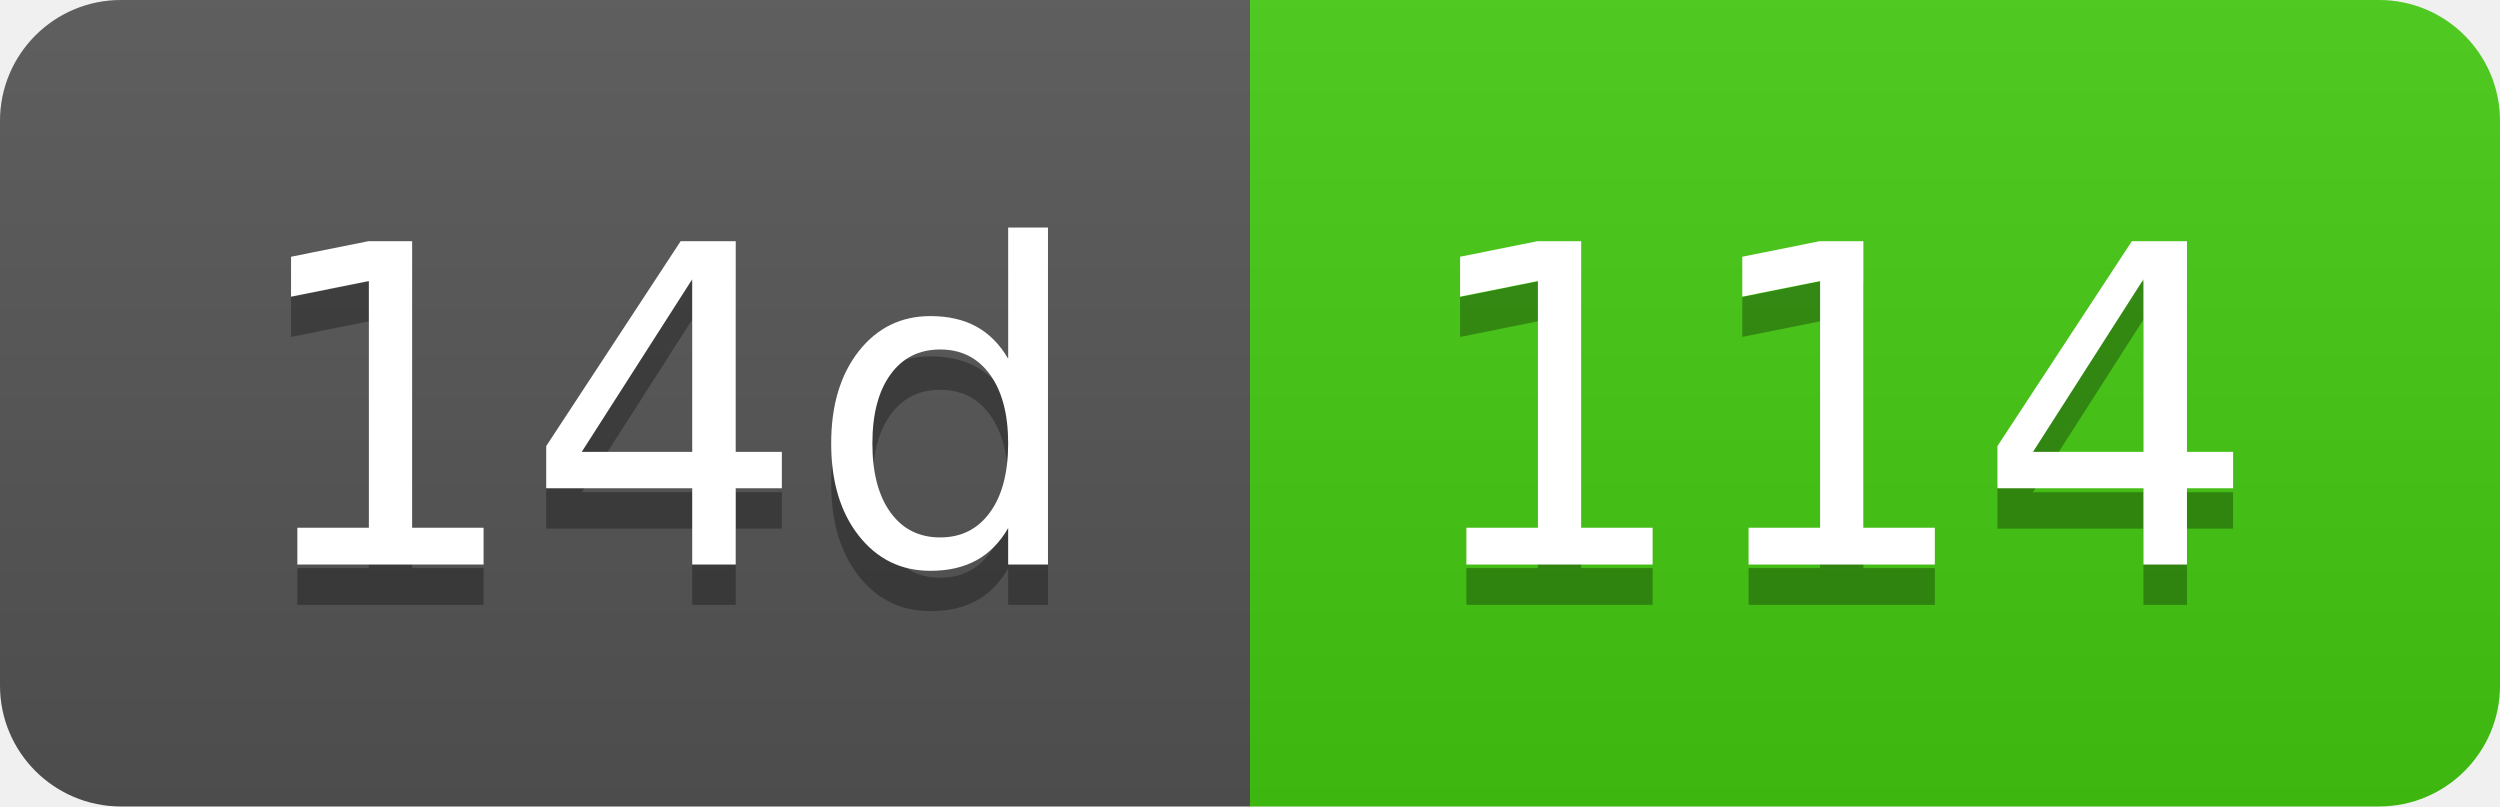
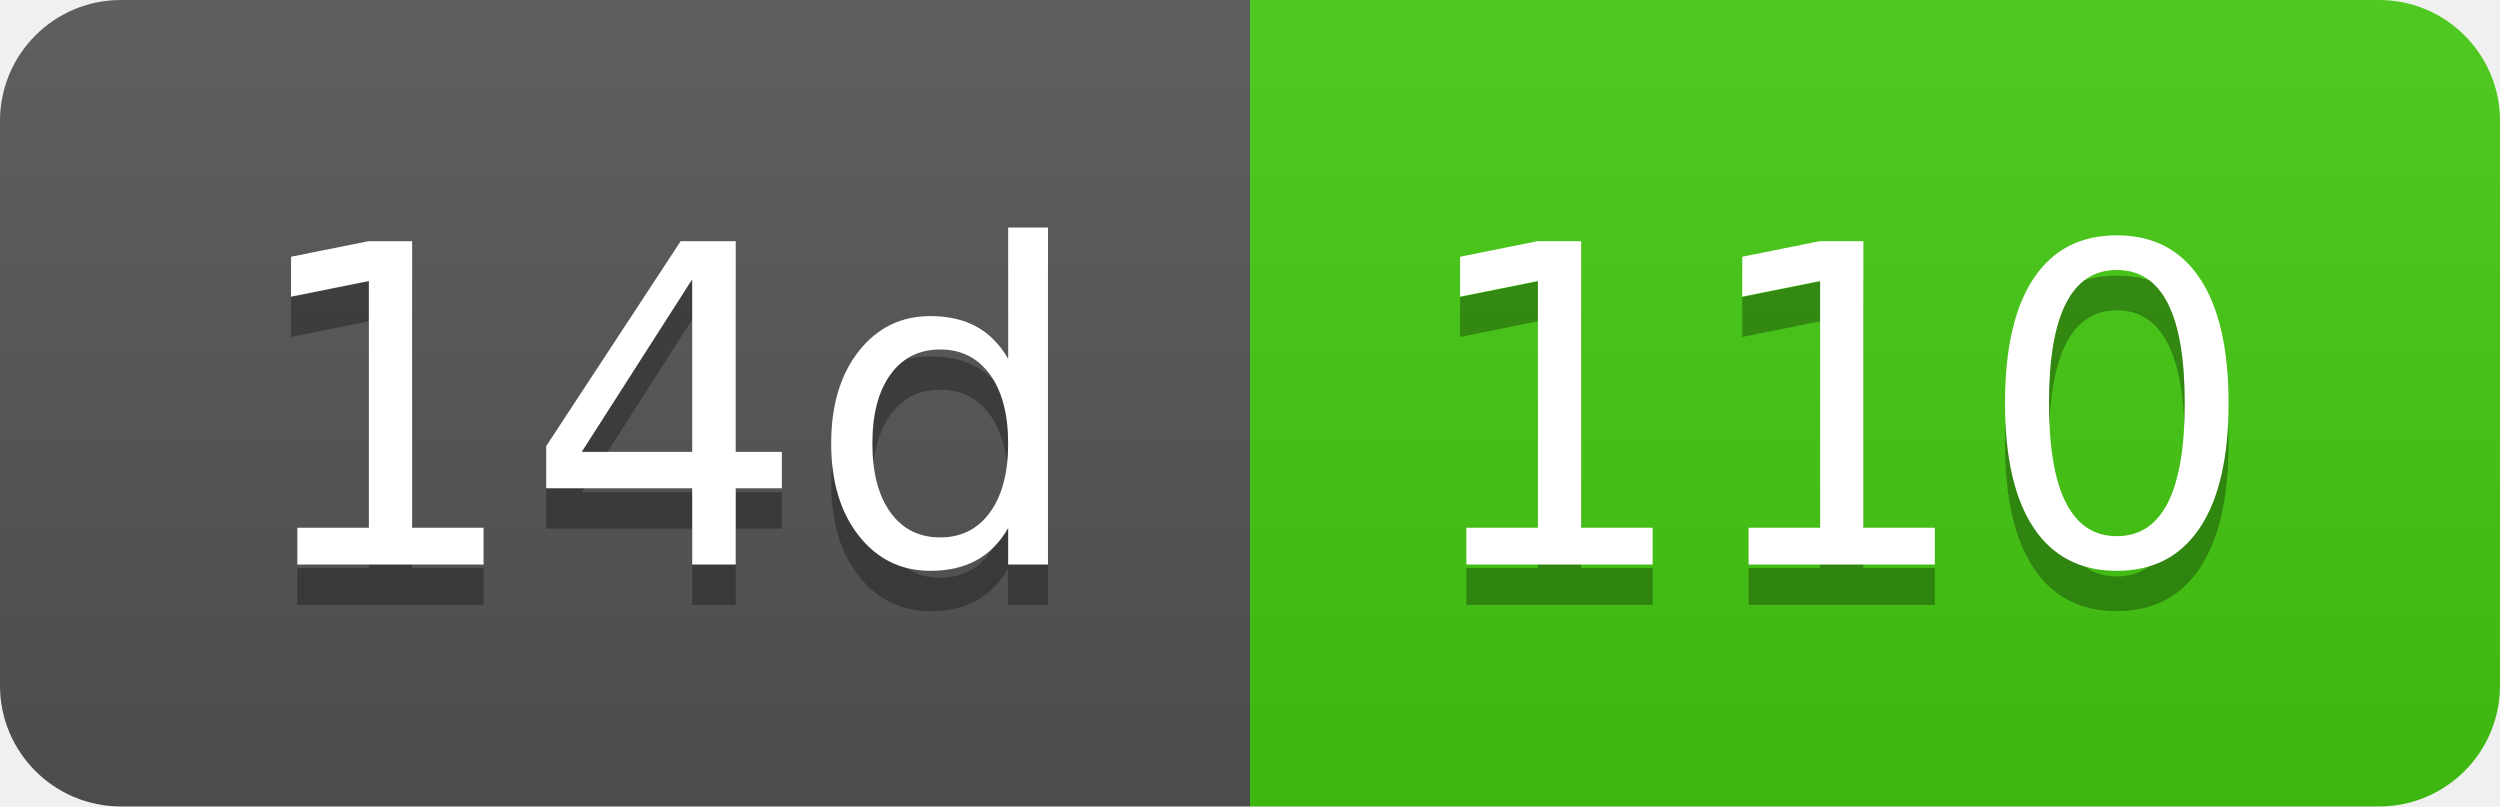
- <svg xmlns="http://www.w3.org/2000/svg" width="62" height="20" role="img" aria-label="14d: 114">
+ <svg xmlns="http://www.w3.org/2000/svg" width="62" height="20" role="img" aria-label="14d: 110">
  <linearGradient id="s" x2="0" y2="100%">
    <stop offset="0" stop-color="#bbb" stop-opacity=".1" />
    <stop offset="1" stop-opacity=".1" />
  </linearGradient>
  <clipPath id="r">
    <rect width="62" height="20" rx="3" fill="#fff" />
  </clipPath>
  <g clip-path="url(#r)">
    <rect width="31" height="20" fill="#555" />
    <rect x="31" width="31" height="20" fill="#4c1" />
    <rect width="62" height="20" fill="url(#s)" />
  </g>
  <g fill="#fff" text-anchor="middle" font-family="Verdana,Geneva,DejaVu Sans,sans-serif" text-rendering="geometricPrecision" font-size="110">
    <text aria-hidden="true" x="165" y="150" fill="#010101" fill-opacity=".3" transform="scale(.1)" textLength="210">14d</text>
    <text x="165" y="140" transform="scale(.1)" fill="#fff" textLength="210">14d</text>
-     <text aria-hidden="true" x="455" y="150" fill="#010101" fill-opacity=".3" transform="scale(.1)" textLength="210">114</text>
-     <text x="455" y="140" transform="scale(.1)" fill="#fff" textLength="210">114</text>
+     <text aria-hidden="true" x="455" y="150" fill="#010101" fill-opacity=".3" transform="scale(.1)" textLength="210">110</text>
+     <text x="455" y="140" transform="scale(.1)" fill="#fff" textLength="210">110</text>
  </g>
</svg>
